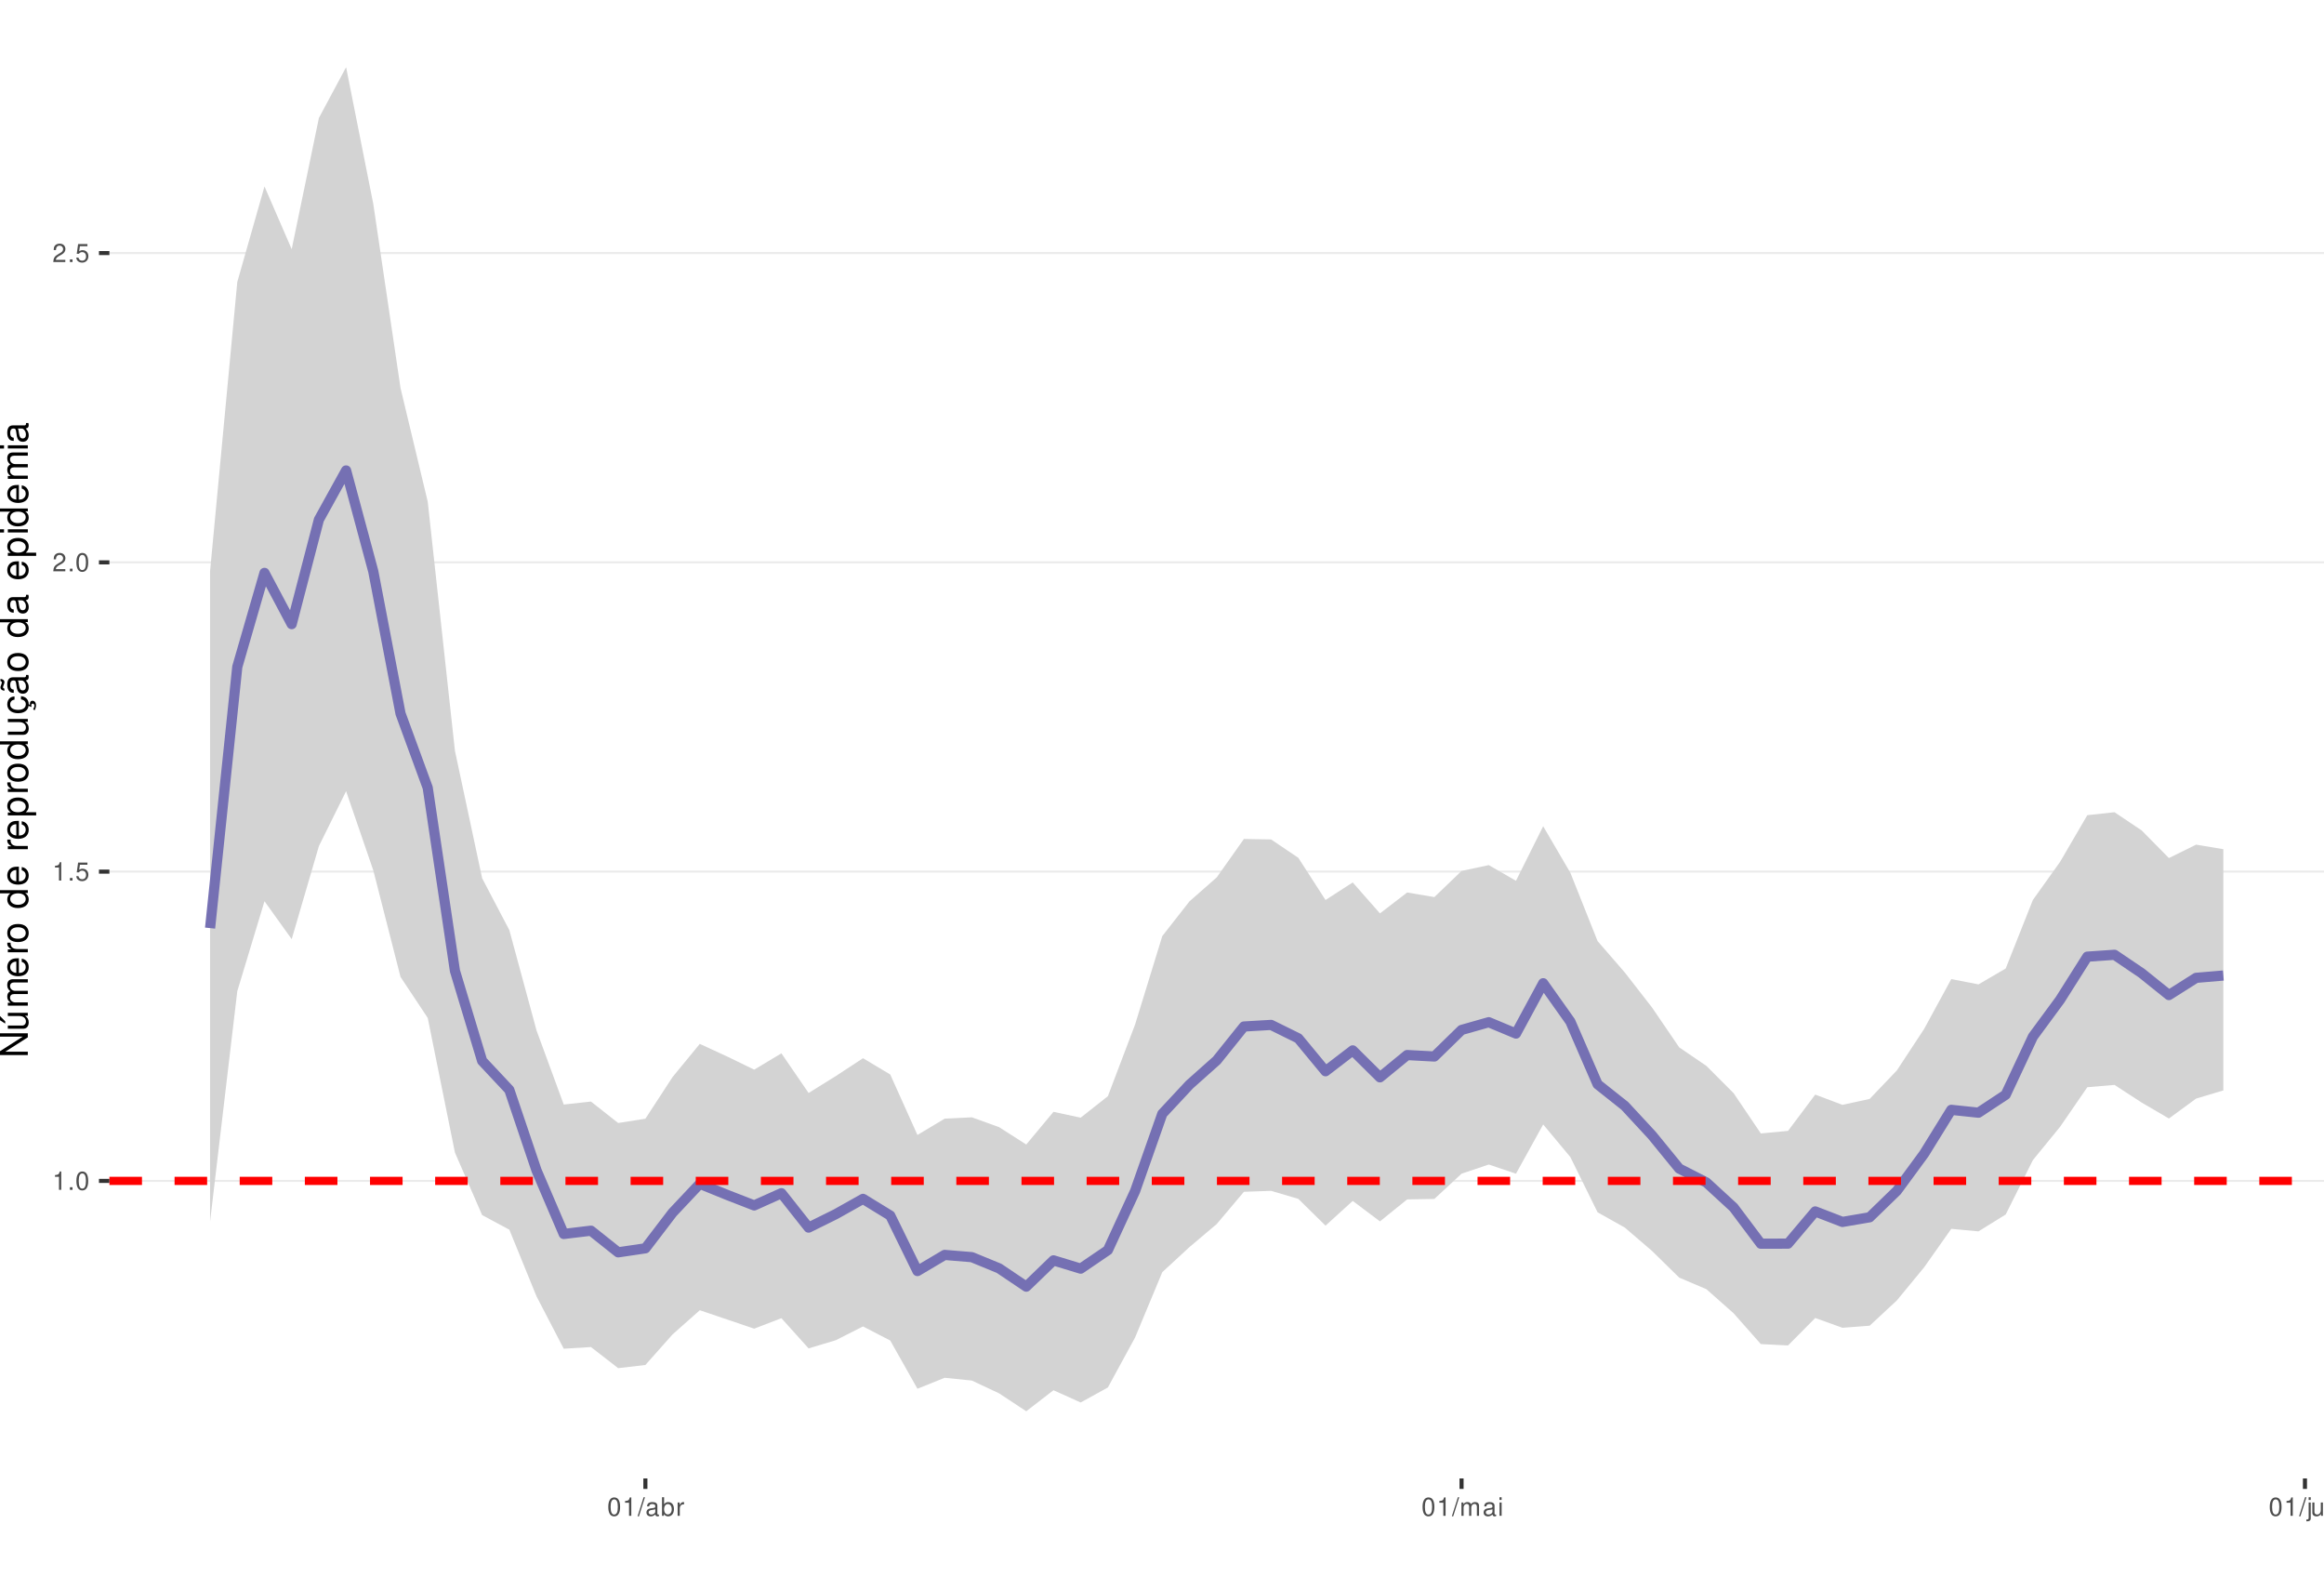
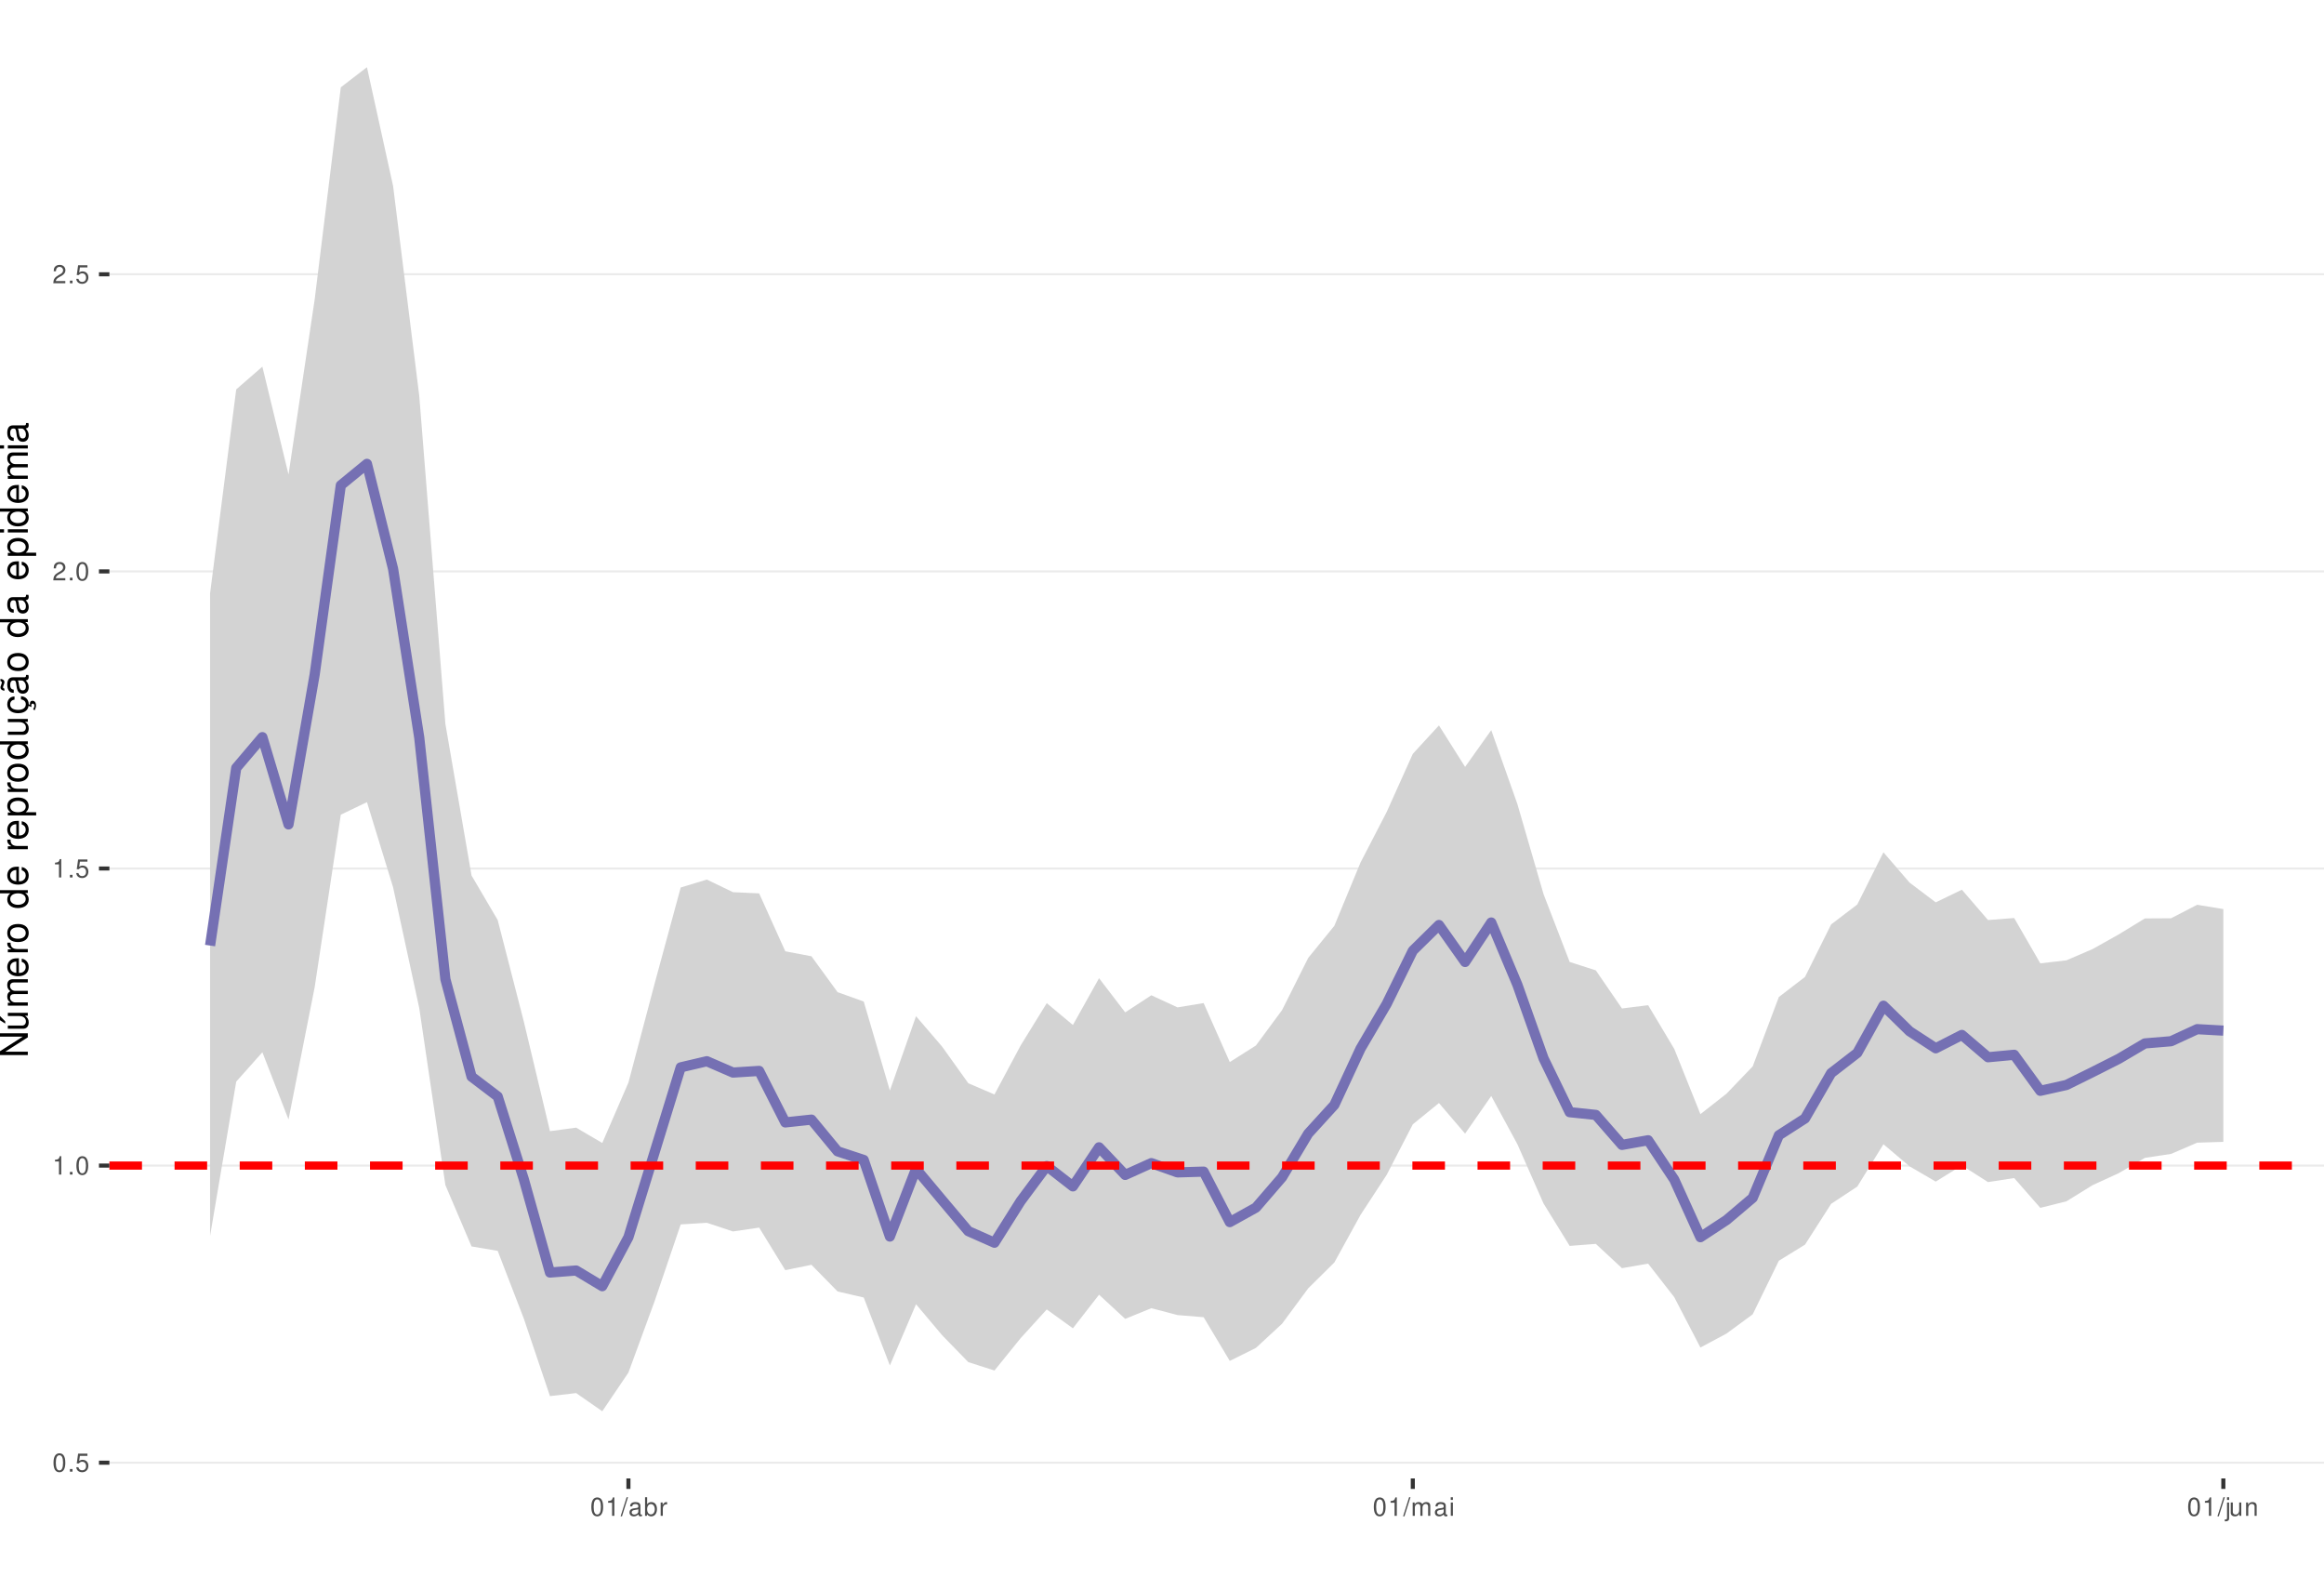
<svg xmlns="http://www.w3.org/2000/svg" xmlns:xlink="http://www.w3.org/1999/xlink" width="609pt" height="413pt" viewBox="0 0 609 413" version="1.1">
  <defs>
    <g>
      <symbol overflow="visible" id="glyph0-0">
        <path style="stroke:none;" d="" />
      </symbol>
      <symbol overflow="visible" id="glyph0-1">
-         <path style="stroke:none;" d="M 1.719 -3.422 L 1.719 0 L 2.312 0 L 2.312 -4.812 L 1.922 -4.812 C 1.719 -4.078 1.578 -3.969 0.672 -3.859 L 0.672 -3.422 Z M 1.719 -3.422 " />
+         <path style="stroke:none;" d="M 1.828 -4.812 C 1.391 -4.812 0.984 -4.609 0.75 -4.281 C 0.438 -3.859 0.281 -3.219 0.281 -2.328 C 0.281 -0.703 0.812 0.156 1.828 0.156 C 2.828 0.156 3.375 -0.703 3.375 -2.297 C 3.375 -3.219 3.234 -3.844 2.922 -4.281 C 2.672 -4.625 2.281 -4.812 1.828 -4.812 Z M 1.828 -4.297 C 2.469 -4.297 2.781 -3.641 2.781 -2.344 C 2.781 -0.969 2.469 -0.328 1.812 -0.328 C 1.203 -0.328 0.891 -1 0.891 -2.328 C 0.891 -3.641 1.203 -4.297 1.828 -4.297 Z M 1.828 -4.297 " />
      </symbol>
      <symbol overflow="visible" id="glyph0-2">
        <path style="stroke:none;" d="M 1.266 -0.688 L 0.578 -0.688 L 0.578 0 L 1.266 0 Z M 1.266 -0.688 " />
      </symbol>
      <symbol overflow="visible" id="glyph0-3">
-         <path style="stroke:none;" d="M 1.828 -4.812 C 1.391 -4.812 0.984 -4.609 0.75 -4.281 C 0.438 -3.859 0.281 -3.219 0.281 -2.328 C 0.281 -0.703 0.812 0.156 1.828 0.156 C 2.828 0.156 3.375 -0.703 3.375 -2.297 C 3.375 -3.219 3.234 -3.844 2.922 -4.281 C 2.672 -4.625 2.281 -4.812 1.828 -4.812 Z M 1.828 -4.297 C 2.469 -4.297 2.781 -3.641 2.781 -2.344 C 2.781 -0.969 2.469 -0.328 1.812 -0.328 C 1.203 -0.328 0.891 -1 0.891 -2.328 C 0.891 -3.641 1.203 -4.297 1.828 -4.297 Z M 1.828 -4.297 " />
+         <path style="stroke:none;" d="M 3.172 -4.719 L 0.734 -4.719 L 0.375 -2.156 L 0.922 -2.156 C 1.188 -2.469 1.422 -2.594 1.797 -2.594 C 2.422 -2.594 2.812 -2.156 2.812 -1.453 C 2.812 -0.781 2.422 -0.359 1.781 -0.359 C 1.266 -0.359 0.953 -0.625 0.812 -1.156 L 0.234 -1.156 C 0.312 -0.766 0.375 -0.578 0.516 -0.406 C 0.781 -0.047 1.266 0.156 1.797 0.156 C 2.75 0.156 3.422 -0.547 3.422 -1.531 C 3.422 -2.469 2.797 -3.109 1.891 -3.109 C 1.562 -3.109 1.297 -3.016 1.016 -2.828 L 1.203 -4.141 L 3.172 -4.141 Z M 3.172 -4.719 " />
      </symbol>
      <symbol overflow="visible" id="glyph0-4">
-         <path style="stroke:none;" d="M 3.172 -4.719 L 0.734 -4.719 L 0.375 -2.156 L 0.922 -2.156 C 1.188 -2.469 1.422 -2.594 1.797 -2.594 C 2.422 -2.594 2.812 -2.156 2.812 -1.453 C 2.812 -0.781 2.422 -0.359 1.781 -0.359 C 1.266 -0.359 0.953 -0.625 0.812 -1.156 L 0.234 -1.156 C 0.312 -0.766 0.375 -0.578 0.516 -0.406 C 0.781 -0.047 1.266 0.156 1.797 0.156 C 2.75 0.156 3.422 -0.547 3.422 -1.531 C 3.422 -2.469 2.797 -3.109 1.891 -3.109 C 1.562 -3.109 1.297 -3.016 1.016 -2.828 L 1.203 -4.141 L 3.172 -4.141 Z M 3.172 -4.719 " />
+         <path style="stroke:none;" d="M 1.719 -3.422 L 1.719 0 L 2.312 0 L 2.312 -4.812 L 1.922 -4.812 C 1.719 -4.078 1.578 -3.969 0.672 -3.859 L 0.672 -3.422 Z M 1.719 -3.422 " />
      </symbol>
      <symbol overflow="visible" id="glyph0-5">
        <path style="stroke:none;" d="M 3.375 -0.578 L 0.891 -0.578 C 0.938 -0.984 1.156 -1.234 1.734 -1.578 L 2.406 -1.953 C 3.062 -2.328 3.406 -2.812 3.406 -3.406 C 3.406 -3.812 3.234 -4.188 2.969 -4.438 C 2.688 -4.688 2.344 -4.812 1.891 -4.812 C 1.297 -4.812 0.844 -4.594 0.578 -4.188 C 0.422 -3.938 0.344 -3.641 0.328 -3.141 L 0.922 -3.141 C 0.938 -3.469 0.984 -3.672 1.062 -3.828 C 1.219 -4.125 1.516 -4.297 1.875 -4.297 C 2.406 -4.297 2.797 -3.906 2.797 -3.391 C 2.797 -3.016 2.578 -2.672 2.156 -2.438 L 1.547 -2.078 C 0.562 -1.516 0.281 -1.062 0.219 0 L 3.375 0 Z M 3.375 -0.578 " />
      </symbol>
      <symbol overflow="visible" id="glyph0-6">
        <path style="stroke:none;" d="M 1.531 -4.859 L -0.047 0.141 L 0.312 0.141 L 1.891 -4.859 Z M 1.531 -4.859 " />
      </symbol>
      <symbol overflow="visible" id="glyph0-7">
        <path style="stroke:none;" d="M 3.562 -0.328 C 3.5 -0.312 3.469 -0.312 3.438 -0.312 C 3.25 -0.312 3.141 -0.406 3.141 -0.578 L 3.141 -2.641 C 3.141 -3.25 2.688 -3.594 1.828 -3.594 C 1.312 -3.594 0.906 -3.438 0.672 -3.188 C 0.516 -3 0.453 -2.797 0.438 -2.453 L 0.984 -2.453 C 1.031 -2.875 1.297 -3.078 1.812 -3.078 C 2.312 -3.078 2.594 -2.891 2.594 -2.562 L 2.594 -2.406 C 2.578 -2.172 2.469 -2.078 2.016 -2.031 C 1.219 -1.922 1.109 -1.891 0.891 -1.812 C 0.484 -1.641 0.281 -1.328 0.281 -0.875 C 0.281 -0.25 0.719 0.156 1.422 0.156 C 1.859 0.156 2.219 0 2.609 -0.359 C 2.656 0 2.828 0.156 3.188 0.156 C 3.297 0.156 3.375 0.141 3.562 0.094 Z M 2.594 -1.094 C 2.594 -0.906 2.531 -0.797 2.375 -0.641 C 2.141 -0.438 1.875 -0.328 1.547 -0.328 C 1.109 -0.328 0.859 -0.547 0.859 -0.891 C 0.859 -1.266 1.094 -1.438 1.703 -1.531 C 2.297 -1.609 2.406 -1.641 2.594 -1.719 Z M 2.594 -1.094 " />
      </symbol>
      <symbol overflow="visible" id="glyph0-8">
        <path style="stroke:none;" d="M 0.359 -4.859 L 0.359 0 L 0.859 0 L 0.859 -0.453 C 1.125 -0.047 1.484 0.156 1.969 0.156 C 2.875 0.156 3.484 -0.594 3.484 -1.75 C 3.484 -2.891 2.922 -3.594 1.984 -3.594 C 1.516 -3.594 1.172 -3.406 0.906 -3.016 L 0.906 -4.859 Z M 1.891 -3.062 C 2.5 -3.062 2.906 -2.531 2.906 -1.703 C 2.906 -0.906 2.484 -0.359 1.891 -0.359 C 1.297 -0.359 0.906 -0.906 0.906 -1.719 C 0.906 -2.531 1.297 -3.062 1.891 -3.062 Z M 1.891 -3.062 " />
      </symbol>
      <symbol overflow="visible" id="glyph0-9">
        <path style="stroke:none;" d="M 0.453 -3.484 L 0.453 0 L 1.016 0 L 1.016 -1.812 C 1.031 -2.656 1.375 -3.016 2.141 -3 L 2.141 -3.562 C 2.047 -3.578 1.984 -3.594 1.922 -3.594 C 1.562 -3.594 1.297 -3.375 0.969 -2.859 L 0.969 -3.484 Z M 0.453 -3.484 " />
      </symbol>
      <symbol overflow="visible" id="glyph0-10">
        <path style="stroke:none;" d="M 0.469 -3.484 L 0.469 0 L 1.031 0 L 1.031 -2.188 C 1.031 -2.703 1.391 -3.109 1.844 -3.109 C 2.25 -3.109 2.484 -2.844 2.484 -2.406 L 2.484 0 L 3.047 0 L 3.047 -2.188 C 3.047 -2.703 3.422 -3.109 3.875 -3.109 C 4.266 -3.109 4.516 -2.844 4.516 -2.406 L 4.516 0 L 5.078 0 L 5.078 -2.609 C 5.078 -3.234 4.719 -3.594 4.062 -3.594 C 3.594 -3.594 3.312 -3.453 2.984 -3.062 C 2.781 -3.422 2.5 -3.594 2.047 -3.594 C 1.578 -3.594 1.266 -3.422 0.984 -3 L 0.984 -3.484 Z M 0.469 -3.484 " />
      </symbol>
      <symbol overflow="visible" id="glyph0-11">
        <path style="stroke:none;" d="M 1 -3.484 L 0.453 -3.484 L 0.453 0 L 1 0 Z M 1 -4.859 L 0.438 -4.859 L 0.438 -4.156 L 1 -4.156 Z M 1 -4.859 " />
      </symbol>
      <symbol overflow="visible" id="glyph0-12">
        <path style="stroke:none;" d="M 0.469 -3.484 L 0.469 0.5 C 0.469 0.859 0.359 0.969 0.016 0.969 C -0.031 0.969 -0.047 0.969 -0.125 0.953 L -0.125 1.438 C -0.047 1.438 -0.016 1.453 0.062 1.453 C 0.688 1.453 1.016 1.203 1.016 0.719 L 1.016 -3.484 Z M 1.016 -4.859 L 0.469 -4.859 L 0.469 -4.156 L 1.016 -4.156 Z M 1.016 -4.859 " />
      </symbol>
      <symbol overflow="visible" id="glyph0-13">
        <path style="stroke:none;" d="M 3.203 0 L 3.203 -3.484 L 2.656 -3.484 L 2.656 -1.516 C 2.656 -0.797 2.281 -0.328 1.703 -0.328 C 1.266 -0.328 0.984 -0.594 0.984 -1.016 L 0.984 -3.484 L 0.438 -3.484 L 0.438 -0.797 C 0.438 -0.219 0.859 0.156 1.547 0.156 C 2.062 0.156 2.391 -0.031 2.703 -0.484 L 2.703 0 Z M 3.203 0 " />
      </symbol>
      <symbol overflow="visible" id="glyph0-14">
        <path style="stroke:none;" d="M 0.469 -3.484 L 0.469 0 L 1.031 0 L 1.031 -1.922 C 1.031 -2.641 1.391 -3.109 1.969 -3.109 C 2.406 -3.109 2.688 -2.828 2.688 -2.422 L 2.688 0 L 3.234 0 L 3.234 -2.641 C 3.234 -3.219 2.812 -3.594 2.141 -3.594 C 1.625 -3.594 1.281 -3.391 0.984 -2.906 L 0.984 -3.484 Z M 0.469 -3.484 " />
      </symbol>
      <symbol overflow="visible" id="glyph1-0">
        <path style="stroke:none;" d="" />
      </symbol>
      <symbol overflow="visible" id="glyph1-1">
        <path style="stroke:none;" d="M -7.297 -6.453 L -7.297 -5.578 L -1.328 -5.578 L -7.297 -1.766 L -7.297 -0.766 L 0 -0.766 L 0 -1.641 L -5.906 -1.641 L 0 -5.406 L 0 -6.453 Z M -7.297 -6.453 " />
      </symbol>
      <symbol overflow="visible" id="glyph1-2">
        <path style="stroke:none;" d="M 0 -4.812 L -5.234 -4.812 L -5.234 -3.984 L -2.266 -3.984 C -1.203 -3.984 -0.5 -3.438 -0.5 -2.562 C -0.5 -1.906 -0.906 -1.484 -1.531 -1.484 L -5.234 -1.484 L -5.234 -0.656 L -1.203 -0.656 C -0.328 -0.656 0.234 -1.297 0.234 -2.312 C 0.234 -3.094 -0.047 -3.578 -0.734 -4.062 L 0 -4.062 Z M -7.406 -2.953 L -5.922 -2 L -5.922 -2.594 L -7.406 -4.094 Z M -7.406 -2.953 " />
      </symbol>
      <symbol overflow="visible" id="glyph1-3">
        <path style="stroke:none;" d="M -5.234 -0.703 L 0 -0.703 L 0 -1.547 L -3.297 -1.547 C -4.047 -1.547 -4.656 -2.094 -4.656 -2.766 C -4.656 -3.391 -4.281 -3.734 -3.609 -3.734 L 0 -3.734 L 0 -4.578 L -3.297 -4.578 C -4.047 -4.578 -4.656 -5.125 -4.656 -5.812 C -4.656 -6.422 -4.266 -6.781 -3.609 -6.781 L 0 -6.781 L 0 -7.625 L -3.938 -7.625 C -4.875 -7.625 -5.391 -7.078 -5.391 -6.094 C -5.391 -5.406 -5.188 -4.984 -4.594 -4.484 C -5.156 -4.188 -5.391 -3.766 -5.391 -3.078 C -5.391 -2.375 -5.125 -1.906 -4.5 -1.469 L -5.234 -1.469 Z M -5.234 -0.703 " />
      </symbol>
      <symbol overflow="visible" id="glyph1-4">
        <path style="stroke:none;" d="M -2.344 -5.125 C -3.141 -5.125 -3.625 -5.062 -4.016 -4.922 C -4.875 -4.578 -5.391 -3.781 -5.391 -2.797 C -5.391 -1.344 -4.281 -0.406 -2.547 -0.406 C -0.812 -0.406 0.234 -1.297 0.234 -2.781 C 0.234 -3.984 -0.453 -4.812 -1.594 -5.016 L -1.594 -4.188 C -0.906 -3.953 -0.547 -3.484 -0.547 -2.812 C -0.547 -2.281 -0.781 -1.828 -1.219 -1.547 C -1.516 -1.344 -1.812 -1.281 -2.344 -1.266 Z M -3.016 -1.297 C -3.984 -1.359 -4.625 -1.953 -4.625 -2.797 C -4.625 -3.641 -3.953 -4.234 -3.016 -4.234 Z M -3.016 -1.297 " />
      </symbol>
      <symbol overflow="visible" id="glyph1-5">
        <path style="stroke:none;" d="M -5.234 -0.688 L 0 -0.688 L 0 -1.531 L -2.719 -1.531 C -3.984 -1.547 -4.547 -2.062 -4.516 -3.203 L -5.359 -3.203 C -5.375 -3.062 -5.391 -2.984 -5.391 -2.891 C -5.391 -2.344 -5.062 -1.938 -4.297 -1.453 L -5.234 -1.453 Z M -5.234 -0.688 " />
      </symbol>
      <symbol overflow="visible" id="glyph1-6">
        <path style="stroke:none;" d="M -5.391 -2.719 C -5.391 -1.234 -4.344 -0.359 -2.578 -0.359 C -0.812 -0.359 0.234 -1.234 0.234 -2.734 C 0.234 -4.203 -0.812 -5.094 -2.547 -5.094 C -4.359 -5.094 -5.391 -4.234 -5.391 -2.719 Z M -4.625 -2.734 C -4.625 -3.672 -3.844 -4.234 -2.547 -4.234 C -1.312 -4.234 -0.547 -3.656 -0.547 -2.734 C -0.547 -1.797 -1.312 -1.234 -2.578 -1.234 C -3.844 -1.234 -4.625 -1.797 -4.625 -2.734 Z M -4.625 -2.734 " />
      </symbol>
      <symbol overflow="visible" id="glyph1-7">
        <path style="stroke:none;" d="" />
      </symbol>
      <symbol overflow="visible" id="glyph1-8">
        <path style="stroke:none;" d="M -7.297 -4.953 L -7.297 -4.125 L -4.578 -4.125 C -5.109 -3.766 -5.391 -3.203 -5.391 -2.516 C -5.391 -1.156 -4.297 -0.266 -2.625 -0.266 C -0.859 -0.266 0.234 -1.125 0.234 -2.547 C 0.234 -3.266 -0.047 -3.766 -0.688 -4.203 L 0 -4.203 L 0 -4.953 Z M -4.609 -2.656 C -4.609 -3.547 -3.812 -4.125 -2.562 -4.125 C -1.344 -4.125 -0.547 -3.547 -0.547 -2.656 C -0.547 -1.734 -1.359 -1.125 -2.578 -1.125 C -3.797 -1.125 -4.609 -1.734 -4.609 -2.656 Z M -4.609 -2.656 " />
      </symbol>
      <symbol overflow="visible" id="glyph1-9">
        <path style="stroke:none;" d="M 2.188 -0.547 L 2.188 -1.375 L -0.547 -1.375 C -0.016 -1.812 0.234 -2.312 0.234 -2.984 C 0.234 -4.344 -0.859 -5.234 -2.531 -5.234 C -4.297 -5.234 -5.391 -4.375 -5.391 -2.984 C -5.391 -2.266 -5.062 -1.703 -4.453 -1.312 L -5.234 -1.312 L -5.234 -0.547 Z M -4.609 -2.844 C -4.609 -3.766 -3.797 -4.359 -2.547 -4.359 C -1.359 -4.359 -0.547 -3.75 -0.547 -2.844 C -0.547 -1.953 -1.344 -1.375 -2.578 -1.375 C -3.812 -1.375 -4.609 -1.953 -4.609 -2.844 Z M -4.609 -2.844 " />
      </symbol>
      <symbol overflow="visible" id="glyph1-10">
        <path style="stroke:none;" d="M 0 -4.812 L -5.234 -4.812 L -5.234 -3.984 L -2.266 -3.984 C -1.203 -3.984 -0.5 -3.438 -0.5 -2.562 C -0.5 -1.906 -0.906 -1.484 -1.531 -1.484 L -5.234 -1.484 L -5.234 -0.656 L -1.203 -0.656 C -0.328 -0.656 0.234 -1.297 0.234 -2.312 C 0.234 -3.094 -0.047 -3.578 -0.734 -4.062 L 0 -4.062 Z M 0 -4.812 " />
      </symbol>
      <symbol overflow="visible" id="glyph1-11">
        <path style="stroke:none;" d="M 0.234 -2.641 C 0.234 -3.875 -0.547 -4.703 -1.797 -4.766 L -1.797 -3.938 C -0.953 -3.797 -0.531 -3.359 -0.531 -2.656 C -0.531 -1.734 -1.281 -1.188 -2.516 -1.188 C -3.844 -1.188 -4.625 -1.719 -4.625 -2.625 C -4.625 -3.328 -4.203 -3.766 -3.484 -3.875 L -3.484 -4.703 C -3.984 -4.672 -4.312 -4.562 -4.609 -4.359 C -5.094 -4 -5.391 -3.375 -5.391 -2.641 C -5.391 -1.219 -4.266 -0.312 -2.531 -0.312 C -1.469 -0.312 -0.625 -0.672 -0.156 -1.312 C 0.047 -1.594 0.125 -1.812 0.203 -2.25 L 0.922 -1.938 L 0.984 -2.062 C 0.938 -2.188 0.906 -2.25 0.906 -2.375 C 0.906 -2.656 1.047 -2.828 1.281 -2.828 C 1.547 -2.828 1.734 -2.594 1.734 -2.297 C 1.734 -2.031 1.672 -1.844 1.438 -1.406 L 1.406 -1.312 L 1.812 -1.094 C 2.078 -1.75 2.141 -1.953 2.141 -2.344 C 2.141 -3.109 1.781 -3.578 1.203 -3.578 C 0.781 -3.578 0.547 -3.297 0.547 -2.797 C 0.547 -2.703 0.547 -2.641 0.562 -2.516 Z M 0.234 -2.641 " />
      </symbol>
      <symbol overflow="visible" id="glyph1-12">
        <path style="stroke:none;" d="M -0.484 -5.344 C -0.469 -5.266 -0.469 -5.219 -0.469 -5.172 C -0.469 -4.875 -0.625 -4.719 -0.875 -4.719 L -3.953 -4.719 C -4.891 -4.719 -5.391 -4.047 -5.391 -2.75 C -5.391 -1.984 -5.172 -1.375 -4.781 -1.016 C -4.516 -0.766 -4.203 -0.672 -3.688 -0.656 L -3.688 -1.484 C -4.328 -1.562 -4.625 -1.938 -4.625 -2.719 C -4.625 -3.484 -4.344 -3.891 -3.844 -3.891 L -3.625 -3.891 C -3.266 -3.875 -3.125 -3.703 -3.047 -3.016 C -2.891 -1.844 -2.844 -1.656 -2.719 -1.344 C -2.453 -0.734 -2 -0.422 -1.312 -0.422 C -0.375 -0.422 0.234 -1.078 0.234 -2.141 C 0.234 -2.797 0 -3.328 -0.547 -3.922 C 0 -3.984 0.234 -4.234 0.234 -4.781 C 0.234 -4.953 0.203 -5.062 0.141 -5.344 Z M -1.656 -3.891 C -1.375 -3.891 -1.203 -3.812 -0.969 -3.562 C -0.656 -3.219 -0.5 -2.812 -0.5 -2.312 C -0.5 -1.672 -0.812 -1.297 -1.344 -1.297 C -1.891 -1.297 -2.172 -1.656 -2.297 -2.547 C -2.422 -3.438 -2.453 -3.609 -2.594 -3.891 Z M -7.172 -3.75 C -6.922 -3.672 -6.812 -3.547 -6.812 -3.375 C -6.812 -3.25 -6.875 -2.984 -6.984 -2.734 C -7.156 -2.312 -7.172 -2.25 -7.172 -2.047 C -7.172 -1.594 -6.797 -1.297 -6.141 -1.188 L -6.141 -1.766 C -6.375 -1.812 -6.5 -1.938 -6.5 -2.094 C -6.5 -2.203 -6.469 -2.344 -6.375 -2.578 C -6.156 -3.156 -6.125 -3.234 -6.125 -3.438 C -6.125 -3.922 -6.484 -4.219 -7.172 -4.312 Z M -7.172 -3.75 " />
      </symbol>
      <symbol overflow="visible" id="glyph1-13">
        <path style="stroke:none;" d="M -0.484 -5.344 C -0.469 -5.266 -0.469 -5.219 -0.469 -5.172 C -0.469 -4.875 -0.625 -4.719 -0.875 -4.719 L -3.953 -4.719 C -4.891 -4.719 -5.391 -4.047 -5.391 -2.75 C -5.391 -1.984 -5.172 -1.375 -4.781 -1.016 C -4.516 -0.766 -4.203 -0.672 -3.688 -0.656 L -3.688 -1.484 C -4.328 -1.562 -4.625 -1.938 -4.625 -2.719 C -4.625 -3.484 -4.344 -3.891 -3.844 -3.891 L -3.625 -3.891 C -3.266 -3.875 -3.125 -3.703 -3.047 -3.016 C -2.891 -1.844 -2.844 -1.656 -2.719 -1.344 C -2.453 -0.734 -2 -0.422 -1.312 -0.422 C -0.375 -0.422 0.234 -1.078 0.234 -2.141 C 0.234 -2.797 0 -3.328 -0.547 -3.922 C 0 -3.984 0.234 -4.234 0.234 -4.781 C 0.234 -4.953 0.203 -5.062 0.141 -5.344 Z M -1.656 -3.891 C -1.375 -3.891 -1.203 -3.812 -0.969 -3.562 C -0.656 -3.219 -0.5 -2.812 -0.5 -2.312 C -0.5 -1.672 -0.812 -1.297 -1.344 -1.297 C -1.891 -1.297 -2.172 -1.656 -2.297 -2.547 C -2.422 -3.438 -2.453 -3.609 -2.594 -3.891 Z M -1.656 -3.891 " />
      </symbol>
      <symbol overflow="visible" id="glyph1-14">
        <path style="stroke:none;" d="M -5.234 -1.5 L -5.234 -0.672 L 0 -0.672 L 0 -1.5 Z M -7.297 -1.5 L -7.297 -0.656 L -6.234 -0.656 L -6.234 -1.5 Z M -7.297 -1.5 " />
      </symbol>
    </g>
    <clipPath id="clip1">
      <path d="M 28.672 0 L 609 0 L 609 387.328 L 28.672 387.328 Z M 28.672 0 " />
    </clipPath>
    <clipPath id="clip2">
-       <path d="M 28.672 309 L 609 309 L 609 310 L 28.672 310 Z M 28.672 309 " />
+       <path d="M 28.672 382 L 609 382 L 609 384 L 28.672 384 Z M 28.672 382 " />
    </clipPath>
    <clipPath id="clip3">
-       <path d="M 28.672 228 L 609 228 L 609 229 L 28.672 229 Z M 28.672 228 " />
+       <path d="M 28.672 305 L 609 305 L 609 306 L 28.672 306 Z M 28.672 305 " />
    </clipPath>
    <clipPath id="clip4">
-       <path d="M 28.672 147 L 609 147 L 609 148 L 28.672 148 Z M 28.672 147 " />
+       <path d="M 28.672 227 L 609 227 L 609 228 L 28.672 228 Z M 28.672 227 " />
    </clipPath>
    <clipPath id="clip5">
-       <path d="M 28.672 66 L 609 66 L 609 67 L 28.672 67 Z M 28.672 66 " />
+       <path d="M 28.672 149 L 609 149 L 609 150 L 28.672 150 Z M 28.672 149 " />
    </clipPath>
    <clipPath id="clip6">
-       <path d="M 28.672 308 L 609 308 L 609 311 L 28.672 311 Z M 28.672 308 " />
+       <path d="M 28.672 71 L 609 71 L 609 73 L 28.672 73 Z M 28.672 71 " />
+     </clipPath>
+     <clipPath id="clip7">
+       <path d="M 28.672 304 L 609 304 L 609 307 L 28.672 307 Z M 28.672 304 " />
    </clipPath>
  </defs>
  <g id="surface31">
    <rect x="0" y="0" width="609" height="413" style="fill:rgb(100%,100%,100%);fill-opacity:1;stroke:none;" />
    <rect x="0" y="0" width="609" height="413" style="fill:rgb(100%,100%,100%);fill-opacity:1;stroke:none;" />
    <path style="fill:none;stroke-width:1.067;stroke-linecap:round;stroke-linejoin:round;stroke:rgb(100%,100%,100%);stroke-opacity:1;stroke-miterlimit:10;" d="M 0 413 L 609 413 L 609 0 L 0 0 Z M 0 413 " />
    <g clip-path="url(#clip1)" clip-rule="nonzero">
      <path style=" stroke:none;fill-rule:nonzero;fill:rgb(100%,100%,100%);fill-opacity:1;" d="M 28.672 387.328 L 609 387.328 L 609 0 L 28.672 0 Z M 28.672 387.328 " />
    </g>
    <g clip-path="url(#clip2)" clip-rule="nonzero">
-       <path style="fill:none;stroke-width:0.533;stroke-linecap:butt;stroke-linejoin:round;stroke:rgb(92.157%,92.157%,92.157%);stroke-opacity:1;stroke-miterlimit:10;" d="M 28.672 309.371 L 609 309.371 " />
+       <path style="fill:none;stroke-width:0.533;stroke-linecap:butt;stroke-linejoin:round;stroke:rgb(92.157%,92.157%,92.157%);stroke-opacity:1;stroke-miterlimit:10;" d="M 28.672 383.199 L 609 383.199 " />
    </g>
    <g clip-path="url(#clip3)" clip-rule="nonzero">
-       <path style="fill:none;stroke-width:0.533;stroke-linecap:butt;stroke-linejoin:round;stroke:rgb(92.157%,92.157%,92.157%);stroke-opacity:1;stroke-miterlimit:10;" d="M 28.672 228.348 L 609 228.348 " />
+       <path style="fill:none;stroke-width:0.533;stroke-linecap:butt;stroke-linejoin:round;stroke:rgb(92.157%,92.157%,92.157%);stroke-opacity:1;stroke-miterlimit:10;" d="M 28.672 305.363 L 609 305.363 " />
    </g>
    <g clip-path="url(#clip4)" clip-rule="nonzero">
-       <path style="fill:none;stroke-width:0.533;stroke-linecap:butt;stroke-linejoin:round;stroke:rgb(92.157%,92.157%,92.157%);stroke-opacity:1;stroke-miterlimit:10;" d="M 28.672 147.324 L 609 147.324 " />
+       <path style="fill:none;stroke-width:0.533;stroke-linecap:butt;stroke-linejoin:round;stroke:rgb(92.157%,92.157%,92.157%);stroke-opacity:1;stroke-miterlimit:10;" d="M 28.672 227.531 L 609 227.531 " />
    </g>
    <g clip-path="url(#clip5)" clip-rule="nonzero">
-       <path style="fill:none;stroke-width:0.533;stroke-linecap:butt;stroke-linejoin:round;stroke:rgb(92.157%,92.157%,92.157%);stroke-opacity:1;stroke-miterlimit:10;" d="M 28.672 66.301 L 609 66.301 " />
-     </g>
-     <path style=" stroke:none;fill-rule:nonzero;fill:rgb(82.745%,82.745%,82.745%);fill-opacity:1;" d="M 55.051 149.613 L 62.18 73.883 L 69.309 48.844 L 76.438 65.277 L 83.566 30.906 L 90.695 17.605 L 97.824 53.465 L 104.957 101.664 L 112.086 131.43 L 119.215 196.691 L 126.344 230.082 L 133.473 243.676 L 140.602 269.973 L 147.73 289.371 L 154.859 288.586 L 161.988 294.207 L 169.121 293.086 L 176.25 282.156 L 183.379 273.477 L 190.508 276.766 L 197.637 280.23 L 204.766 275.949 L 211.895 286.344 L 219.023 281.91 L 226.152 277.234 L 233.285 281.496 L 240.414 297.344 L 247.543 293.074 L 254.672 292.715 L 261.801 295.285 L 268.93 299.844 L 276.059 291.281 L 283.188 292.809 L 290.316 287.184 L 297.449 268.402 L 304.578 245.23 L 311.707 236.133 L 318.836 229.867 L 325.965 219.797 L 333.094 219.922 L 340.223 224.73 L 347.352 235.785 L 354.48 231.184 L 361.613 239.293 L 368.742 233.816 L 375.871 235.02 L 383 228.172 L 390.129 226.641 L 397.258 230.75 L 404.387 216.465 L 411.516 228.66 L 418.645 246.551 L 425.777 254.773 L 432.906 263.941 L 440.035 274.391 L 447.164 279.25 L 454.293 286.395 L 461.422 296.945 L 468.551 296.273 L 475.68 286.762 L 482.812 289.453 L 489.941 287.898 L 497.07 280.43 L 504.199 269.59 L 511.328 256.504 L 518.457 257.895 L 525.586 253.734 L 532.715 235.773 L 539.844 225.781 L 546.977 213.566 L 554.105 212.785 L 561.234 217.57 L 568.363 224.797 L 575.492 221.281 L 582.621 222.473 L 582.621 285.672 L 575.492 287.805 L 568.363 293.031 L 561.234 288.859 L 554.105 284.227 L 546.977 284.832 L 539.844 295.199 L 532.715 303.926 L 525.586 318.176 L 518.457 322.598 L 511.328 321.93 L 504.199 332.035 L 497.07 340.684 L 489.941 347.312 L 482.812 347.855 L 475.68 345.293 L 468.551 352.484 L 461.422 352.125 L 454.293 344.062 L 447.164 337.746 L 440.035 334.711 L 432.906 327.723 L 425.777 321.602 L 418.645 317.605 L 411.516 303.141 L 404.387 294.586 L 397.258 307.492 L 390.129 305.086 L 383 307.484 L 375.871 314.098 L 368.742 314.223 L 361.613 319.98 L 354.48 314.617 L 347.352 321.094 L 340.223 314.082 L 333.094 311.98 L 325.965 312.227 L 318.836 320.68 L 311.707 326.699 L 304.578 333.281 L 297.449 350.395 L 290.316 363.492 L 283.188 367.426 L 276.059 364.215 L 268.93 369.723 L 261.801 365.027 L 254.672 361.68 L 247.543 360.957 L 240.414 363.824 L 233.285 351.191 L 226.152 347.504 L 219.023 351.109 L 211.895 353.258 L 204.766 345.34 L 197.637 348.086 L 183.379 343.258 L 176.25 349.582 L 169.121 357.598 L 161.988 358.43 L 154.859 352.902 L 147.73 353.34 L 140.602 339.637 L 133.473 322.156 L 126.344 318.336 L 119.215 301.949 L 112.086 266.672 L 104.957 255.941 L 97.824 228.031 L 90.695 207.27 L 83.566 221.664 L 76.438 246.039 L 69.309 236.102 L 62.18 259.676 L 55.051 320 Z M 55.051 149.613 " />
-     <path style="fill:none;stroke-width:2.667;stroke-linecap:butt;stroke-linejoin:round;stroke:rgb(45.882%,43.922%,70.196%);stroke-opacity:1;stroke-miterlimit:10;" d="M 55.051 243.148 L 62.18 174.711 L 69.309 150.086 L 76.438 163.516 L 83.566 136.141 L 90.695 123.25 L 97.824 149.723 L 104.957 186.941 L 112.086 206.391 L 119.215 254.34 L 126.344 277.934 L 133.473 285.539 L 140.602 306.637 L 147.73 323.277 L 154.859 322.418 L 161.988 328.09 L 169.121 327.035 L 176.25 317.703 L 183.379 310.129 L 190.508 313.031 L 197.637 315.801 L 204.766 312.598 L 211.895 321.609 L 219.023 318.082 L 226.152 314.078 L 233.285 318.449 L 240.414 332.992 L 247.543 328.766 L 254.672 329.352 L 261.801 332.281 L 268.93 337.078 L 276.059 330.191 L 283.188 332.363 L 290.316 327.512 L 297.449 312.035 L 304.578 291.805 L 311.707 284.156 L 318.836 277.805 L 325.965 268.926 L 333.094 268.508 L 340.223 272.027 L 347.352 280.648 L 354.48 275.18 L 361.613 282.246 L 368.742 276.402 L 375.871 276.785 L 383 269.828 L 390.129 267.801 L 397.258 270.777 L 404.387 257.59 L 411.516 267.641 L 418.645 284.055 L 425.777 289.719 L 432.906 297.418 L 440.035 306.145 L 447.164 309.789 L 454.293 316.336 L 461.422 325.828 L 468.551 325.809 L 475.68 317.371 L 482.812 320.125 L 489.941 318.906 L 497.07 311.98 L 504.199 302.273 L 511.328 290.758 L 518.457 291.504 L 525.586 286.801 L 532.715 271.598 L 539.844 261.914 L 546.977 250.625 L 554.105 250.137 L 561.234 254.961 L 568.363 260.688 L 575.492 256.176 L 582.621 255.57 " />
+       <path style="fill:none;stroke-width:0.533;stroke-linecap:butt;stroke-linejoin:round;stroke:rgb(92.157%,92.157%,92.157%);stroke-opacity:1;stroke-miterlimit:10;" d="M 28.672 149.695 L 609 149.695 " />
+     </g>
    <g clip-path="url(#clip6)" clip-rule="nonzero">
-       <path style="fill:none;stroke-width:2.134;stroke-linecap:butt;stroke-linejoin:round;stroke:rgb(100%,0%,0%);stroke-opacity:1;stroke-dasharray:8.536,8.536;stroke-miterlimit:10;" d="M 28.672 309.371 L 609 309.371 " />
-     </g>
-     <g style="fill:rgb(30.196%,30.196%,30.196%);fill-opacity:1;">
-       <use xlink:href="#glyph0-1" x="13.738" y="311.719" />
-       <use xlink:href="#glyph0-2" x="17.738" y="311.719" />
-       <use xlink:href="#glyph0-3" x="19.738" y="311.719" />
-     </g>
-     <g style="fill:rgb(30.196%,30.196%,30.196%);fill-opacity:1;">
-       <use xlink:href="#glyph0-1" x="13.738" y="230.695" />
-       <use xlink:href="#glyph0-2" x="17.738" y="230.695" />
-       <use xlink:href="#glyph0-4" x="19.738" y="230.695" />
-     </g>
-     <g style="fill:rgb(30.196%,30.196%,30.196%);fill-opacity:1;">
-       <use xlink:href="#glyph0-5" x="13.738" y="149.672" />
-       <use xlink:href="#glyph0-2" x="17.738" y="149.672" />
-       <use xlink:href="#glyph0-3" x="19.738" y="149.672" />
-     </g>
-     <g style="fill:rgb(30.196%,30.196%,30.196%);fill-opacity:1;">
-       <use xlink:href="#glyph0-5" x="13.738" y="68.648" />
-       <use xlink:href="#glyph0-2" x="17.738" y="68.648" />
-       <use xlink:href="#glyph0-4" x="19.738" y="68.648" />
-     </g>
-     <path style="fill:none;stroke-width:1.067;stroke-linecap:butt;stroke-linejoin:round;stroke:rgb(20%,20%,20%);stroke-opacity:1;stroke-miterlimit:10;" d="M 25.93 309.371 L 28.672 309.371 " />
-     <path style="fill:none;stroke-width:1.067;stroke-linecap:butt;stroke-linejoin:round;stroke:rgb(20%,20%,20%);stroke-opacity:1;stroke-miterlimit:10;" d="M 25.93 228.348 L 28.672 228.348 " />
-     <path style="fill:none;stroke-width:1.067;stroke-linecap:butt;stroke-linejoin:round;stroke:rgb(20%,20%,20%);stroke-opacity:1;stroke-miterlimit:10;" d="M 25.93 147.324 L 28.672 147.324 " />
-     <path style="fill:none;stroke-width:1.067;stroke-linecap:butt;stroke-linejoin:round;stroke:rgb(20%,20%,20%);stroke-opacity:1;stroke-miterlimit:10;" d="M 25.93 66.301 L 28.672 66.301 " />
-     <path style="fill:none;stroke-width:1.067;stroke-linecap:butt;stroke-linejoin:round;stroke:rgb(20%,20%,20%);stroke-opacity:1;stroke-miterlimit:10;" d="M 169.121 390.07 L 169.121 387.328 " />
-     <path style="fill:none;stroke-width:1.067;stroke-linecap:butt;stroke-linejoin:round;stroke:rgb(20%,20%,20%);stroke-opacity:1;stroke-miterlimit:10;" d="M 383 390.07 L 383 387.328 " />
-     <path style="fill:none;stroke-width:1.067;stroke-linecap:butt;stroke-linejoin:round;stroke:rgb(20%,20%,20%);stroke-opacity:1;stroke-miterlimit:10;" d="M 604.008 390.07 L 604.008 387.328 " />
-     <g style="fill:rgb(30.196%,30.196%,30.196%);fill-opacity:1;">
-       <use xlink:href="#glyph0-3" x="159.121" y="397.109" />
-       <use xlink:href="#glyph0-1" x="163.121" y="397.109" />
-       <use xlink:href="#glyph0-6" x="167.121" y="397.109" />
-       <use xlink:href="#glyph0-7" x="169.121" y="397.109" />
-       <use xlink:href="#glyph0-8" x="173.121" y="397.109" />
-       <use xlink:href="#glyph0-9" x="177.121" y="397.109" />
-     </g>
-     <g style="fill:rgb(30.196%,30.196%,30.196%);fill-opacity:1;">
-       <use xlink:href="#glyph0-3" x="372.5" y="397.109" />
-       <use xlink:href="#glyph0-1" x="376.5" y="397.109" />
-       <use xlink:href="#glyph0-6" x="380.5" y="397.109" />
-       <use xlink:href="#glyph0-10" x="382.5" y="397.109" />
-       <use xlink:href="#glyph0-7" x="388.5" y="397.109" />
-       <use xlink:href="#glyph0-11" x="392.5" y="397.109" />
-     </g>
-     <g style="fill:rgb(30.196%,30.196%,30.196%);fill-opacity:1;">
-       <use xlink:href="#glyph0-3" x="594.508" y="397.109" />
-       <use xlink:href="#glyph0-1" x="598.508" y="397.109" />
-       <use xlink:href="#glyph0-6" x="602.508" y="397.109" />
-       <use xlink:href="#glyph0-12" x="604.508" y="397.109" />
-       <use xlink:href="#glyph0-13" x="605.508" y="397.109" />
-       <use xlink:href="#glyph0-14" x="609.508" y="397.109" />
+       <path style="fill:none;stroke-width:0.533;stroke-linecap:butt;stroke-linejoin:round;stroke:rgb(92.157%,92.157%,92.157%);stroke-opacity:1;stroke-miterlimit:10;" d="M 28.672 71.859 L 609 71.859 " />
+     </g>
+     <path style=" stroke:none;fill-rule:nonzero;fill:rgb(82.745%,82.745%,82.745%);fill-opacity:1;" d="M 55.051 155.449 L 61.902 102.016 L 68.754 96.055 L 75.605 124.309 L 82.457 78.477 L 89.309 22.867 L 96.16 17.605 L 103.012 48.746 L 109.863 103.652 L 116.715 189.668 L 123.566 229.363 L 130.418 241.027 L 137.27 267.648 L 144.121 296.348 L 150.973 295.422 L 157.824 299.438 L 164.676 283.621 L 171.527 257.746 L 178.379 232.508 L 185.23 230.43 L 192.082 233.734 L 198.934 234.051 L 205.785 249.223 L 212.637 250.527 L 219.488 259.93 L 226.34 262.379 L 233.191 285.715 L 240.043 266.223 L 246.895 274.215 L 253.746 283.793 L 260.598 286.734 L 267.449 273.914 L 274.301 262.805 L 281.152 268.531 L 288.004 256.27 L 294.855 265.223 L 301.707 260.742 L 308.559 263.914 L 315.41 262.785 L 322.262 278.242 L 329.113 273.898 L 335.965 264.625 L 342.816 250.957 L 349.668 242.535 L 356.52 225.969 L 363.371 212.734 L 370.223 197.492 L 377.074 190.047 L 383.926 200.914 L 390.777 191.281 L 397.629 210.656 L 404.48 234.238 L 411.332 252.016 L 418.184 254.219 L 425.035 264.203 L 431.887 263.336 L 438.738 274.793 L 445.59 291.883 L 452.441 286.512 L 459.293 279.375 L 466.145 261.203 L 472.996 255.934 L 479.848 242.176 L 486.699 236.961 L 493.551 223.289 L 500.402 231.227 L 507.254 236.402 L 514.105 233.09 L 520.957 241.035 L 527.809 240.504 L 534.66 252.379 L 541.512 251.586 L 548.363 248.637 L 555.215 244.793 L 562.066 240.613 L 568.918 240.574 L 575.77 237.035 L 582.621 238.164 L 582.621 299.148 L 575.77 299.359 L 568.918 302.305 L 562.066 303.336 L 555.215 307.344 L 548.363 310.488 L 541.512 314.719 L 534.66 316.441 L 527.809 308.621 L 520.957 309.688 L 514.105 305.316 L 507.254 309.559 L 500.402 305.562 L 493.551 299.77 L 486.699 310.863 L 479.848 315.383 L 472.996 326.078 L 466.145 330.293 L 459.293 344.324 L 452.441 349.363 L 445.59 353.027 L 438.738 339.844 L 431.887 331.047 L 425.035 332.238 L 418.184 325.875 L 411.332 326.406 L 404.48 315.293 L 397.629 299.762 L 390.777 287.137 L 383.926 296.988 L 377.074 288.977 L 370.223 294.551 L 363.371 307.801 L 356.52 318.289 L 349.668 330.738 L 342.816 337.52 L 335.965 346.789 L 329.113 353.129 L 322.262 356.531 L 315.41 345.086 L 308.559 344.523 L 301.707 342.723 L 294.855 345.523 L 288.004 339.191 L 281.152 347.992 L 274.301 343.051 L 267.449 350.582 L 260.598 359.051 L 253.746 356.855 L 246.895 349.816 L 240.043 341.688 L 233.191 357.723 L 226.34 339.926 L 219.488 338.34 L 212.637 331.355 L 205.785 332.762 L 198.934 321.609 L 192.082 322.617 L 185.23 320.348 L 178.379 320.773 L 171.527 340.922 L 164.676 359.594 L 157.824 369.723 L 150.973 364.961 L 144.121 365.758 L 137.27 345.457 L 130.418 327.703 L 123.566 326.543 L 116.715 310.48 L 109.863 264.094 L 103.012 232.469 L 96.16 210.145 L 89.309 213.434 L 82.457 258.637 L 75.605 293.285 L 68.754 275.668 L 61.902 283.367 L 55.051 323.781 Z M 55.051 155.449 " />
+     <path style="fill:none;stroke-width:2.667;stroke-linecap:butt;stroke-linejoin:round;stroke:rgb(45.882%,43.922%,70.196%);stroke-opacity:1;stroke-miterlimit:10;" d="M 55.051 247.719 L 61.902 201.191 L 68.754 193.117 L 75.605 215.984 L 82.457 176.73 L 89.309 127.137 L 96.16 121.52 L 103.012 149.059 L 109.863 193.242 L 116.715 256.535 L 123.566 282.055 L 130.418 287.262 L 137.27 308.965 L 144.121 333.383 L 150.973 332.848 L 157.824 336.961 L 164.676 324.125 L 171.527 301.895 L 178.379 279.629 L 185.23 278.023 L 192.082 280.992 L 198.934 280.562 L 205.785 294.055 L 212.637 293.32 L 219.488 301.625 L 226.34 303.887 L 233.191 323.953 L 240.043 306.227 L 246.895 314.418 L 253.746 322.539 L 260.598 325.57 L 267.449 314.691 L 274.301 305.48 L 281.152 310.812 L 288.004 300.574 L 294.855 307.809 L 301.707 304.715 L 308.559 307.145 L 315.41 306.945 L 322.262 320.172 L 329.113 316.371 L 335.965 308.422 L 342.816 296.984 L 349.668 289.465 L 356.52 274.73 L 363.371 263.023 L 370.223 249.074 L 377.074 242.332 L 383.926 252.02 L 390.777 241.684 L 397.629 257.992 L 404.48 277.266 L 411.332 291.375 L 418.184 292.086 L 425.035 299.945 L 431.887 298.727 L 438.738 309.035 L 445.59 324.125 L 452.441 319.625 L 459.293 313.82 L 466.145 297.422 L 472.996 293.016 L 479.848 281.141 L 486.699 275.848 L 493.551 263.48 L 500.402 270.176 L 507.254 274.633 L 514.105 271.133 L 520.957 276.977 L 527.809 276.336 L 534.66 285.773 L 541.512 284.242 L 548.363 280.859 L 555.215 277.395 L 562.066 273.355 L 568.918 272.785 L 575.77 269.621 L 582.621 270.004 " />
+     <g clip-path="url(#clip7)" clip-rule="nonzero">
+       <path style="fill:none;stroke-width:2.134;stroke-linecap:butt;stroke-linejoin:round;stroke:rgb(100%,0%,0%);stroke-opacity:1;stroke-dasharray:8.536,8.536;stroke-miterlimit:10;" d="M 28.672 305.363 L 609 305.363 " />
+     </g>
+     <g style="fill:rgb(30.196%,30.196%,30.196%);fill-opacity:1;">
+       <use xlink:href="#glyph0-1" x="13.738" y="385.547" />
+       <use xlink:href="#glyph0-2" x="17.738" y="385.547" />
+       <use xlink:href="#glyph0-3" x="19.738" y="385.547" />
+     </g>
+     <g style="fill:rgb(30.196%,30.196%,30.196%);fill-opacity:1;">
+       <use xlink:href="#glyph0-4" x="13.738" y="307.711" />
+       <use xlink:href="#glyph0-2" x="17.738" y="307.711" />
+       <use xlink:href="#glyph0-1" x="19.738" y="307.711" />
+     </g>
+     <g style="fill:rgb(30.196%,30.196%,30.196%);fill-opacity:1;">
+       <use xlink:href="#glyph0-4" x="13.738" y="229.879" />
+       <use xlink:href="#glyph0-2" x="17.738" y="229.879" />
+       <use xlink:href="#glyph0-3" x="19.738" y="229.879" />
+     </g>
+     <g style="fill:rgb(30.196%,30.196%,30.196%);fill-opacity:1;">
+       <use xlink:href="#glyph0-5" x="13.738" y="152.043" />
+       <use xlink:href="#glyph0-2" x="17.738" y="152.043" />
+       <use xlink:href="#glyph0-1" x="19.738" y="152.043" />
+     </g>
+     <g style="fill:rgb(30.196%,30.196%,30.196%);fill-opacity:1;">
+       <use xlink:href="#glyph0-5" x="13.738" y="74.207" />
+       <use xlink:href="#glyph0-2" x="17.738" y="74.207" />
+       <use xlink:href="#glyph0-3" x="19.738" y="74.207" />
+     </g>
+     <path style="fill:none;stroke-width:1.067;stroke-linecap:butt;stroke-linejoin:round;stroke:rgb(20%,20%,20%);stroke-opacity:1;stroke-miterlimit:10;" d="M 25.93 383.199 L 28.672 383.199 " />
+     <path style="fill:none;stroke-width:1.067;stroke-linecap:butt;stroke-linejoin:round;stroke:rgb(20%,20%,20%);stroke-opacity:1;stroke-miterlimit:10;" d="M 25.93 305.363 L 28.672 305.363 " />
+     <path style="fill:none;stroke-width:1.067;stroke-linecap:butt;stroke-linejoin:round;stroke:rgb(20%,20%,20%);stroke-opacity:1;stroke-miterlimit:10;" d="M 25.93 227.531 L 28.672 227.531 " />
+     <path style="fill:none;stroke-width:1.067;stroke-linecap:butt;stroke-linejoin:round;stroke:rgb(20%,20%,20%);stroke-opacity:1;stroke-miterlimit:10;" d="M 25.93 149.695 L 28.672 149.695 " />
+     <path style="fill:none;stroke-width:1.067;stroke-linecap:butt;stroke-linejoin:round;stroke:rgb(20%,20%,20%);stroke-opacity:1;stroke-miterlimit:10;" d="M 25.93 71.859 L 28.672 71.859 " />
+     <path style="fill:none;stroke-width:1.067;stroke-linecap:butt;stroke-linejoin:round;stroke:rgb(20%,20%,20%);stroke-opacity:1;stroke-miterlimit:10;" d="M 164.676 390.07 L 164.676 387.328 " />
+     <path style="fill:none;stroke-width:1.067;stroke-linecap:butt;stroke-linejoin:round;stroke:rgb(20%,20%,20%);stroke-opacity:1;stroke-miterlimit:10;" d="M 370.223 390.07 L 370.223 387.328 " />
+     <path style="fill:none;stroke-width:1.067;stroke-linecap:butt;stroke-linejoin:round;stroke:rgb(20%,20%,20%);stroke-opacity:1;stroke-miterlimit:10;" d="M 582.621 390.07 L 582.621 387.328 " />
+     <g style="fill:rgb(30.196%,30.196%,30.196%);fill-opacity:1;">
+       <use xlink:href="#glyph0-1" x="154.676" y="397.109" />
+       <use xlink:href="#glyph0-4" x="158.676" y="397.109" />
+       <use xlink:href="#glyph0-6" x="162.676" y="397.109" />
+       <use xlink:href="#glyph0-7" x="164.676" y="397.109" />
+       <use xlink:href="#glyph0-8" x="168.676" y="397.109" />
+       <use xlink:href="#glyph0-9" x="172.676" y="397.109" />
+     </g>
+     <g style="fill:rgb(30.196%,30.196%,30.196%);fill-opacity:1;">
+       <use xlink:href="#glyph0-1" x="359.723" y="397.109" />
+       <use xlink:href="#glyph0-4" x="363.723" y="397.109" />
+       <use xlink:href="#glyph0-6" x="367.723" y="397.109" />
+       <use xlink:href="#glyph0-10" x="369.723" y="397.109" />
+       <use xlink:href="#glyph0-7" x="375.723" y="397.109" />
+       <use xlink:href="#glyph0-11" x="379.723" y="397.109" />
+     </g>
+     <g style="fill:rgb(30.196%,30.196%,30.196%);fill-opacity:1;">
+       <use xlink:href="#glyph0-1" x="573.121" y="397.109" />
+       <use xlink:href="#glyph0-4" x="577.121" y="397.109" />
+       <use xlink:href="#glyph0-6" x="581.121" y="397.109" />
+       <use xlink:href="#glyph0-12" x="583.121" y="397.109" />
+       <use xlink:href="#glyph0-13" x="584.121" y="397.109" />
+       <use xlink:href="#glyph0-14" x="588.121" y="397.109" />
    </g>
    <g style="fill:rgb(0%,0%,0%);fill-opacity:1;">
      <use xlink:href="#glyph1-1" x="7.29" y="277.164" />
      <use xlink:href="#glyph1-2" x="7.29" y="270.164" />
      <use xlink:href="#glyph1-3" x="7.29" y="264.164" />
      <use xlink:href="#glyph1-4" x="7.29" y="256.164" />
      <use xlink:href="#glyph1-5" x="7.29" y="250.164" />
      <use xlink:href="#glyph1-6" x="7.29" y="247.164" />
      <use xlink:href="#glyph1-7" x="7.29" y="241.164" />
      <use xlink:href="#glyph1-8" x="7.29" y="238.164" />
      <use xlink:href="#glyph1-4" x="7.29" y="232.164" />
      <use xlink:href="#glyph1-7" x="7.29" y="226.164" />
      <use xlink:href="#glyph1-5" x="7.29" y="223.164" />
      <use xlink:href="#glyph1-4" x="7.29" y="220.164" />
      <use xlink:href="#glyph1-9" x="7.29" y="214.164" />
      <use xlink:href="#glyph1-5" x="7.29" y="208.164" />
      <use xlink:href="#glyph1-6" x="7.29" y="205.164" />
      <use xlink:href="#glyph1-8" x="7.29" y="199.164" />
      <use xlink:href="#glyph1-10" x="7.29" y="193.164" />
      <use xlink:href="#glyph1-11" x="7.29" y="187.164" />
      <use xlink:href="#glyph1-12" x="7.29" y="182.164" />
      <use xlink:href="#glyph1-6" x="7.29" y="176.164" />
      <use xlink:href="#glyph1-7" x="7.29" y="170.164" />
      <use xlink:href="#glyph1-8" x="7.29" y="167.164" />
      <use xlink:href="#glyph1-13" x="7.29" y="161.164" />
      <use xlink:href="#glyph1-7" x="7.29" y="155.164" />
      <use xlink:href="#glyph1-4" x="7.29" y="152.164" />
      <use xlink:href="#glyph1-9" x="7.29" y="146.164" />
      <use xlink:href="#glyph1-14" x="7.29" y="140.164" />
      <use xlink:href="#glyph1-8" x="7.29" y="138.164" />
      <use xlink:href="#glyph1-4" x="7.29" y="132.164" />
      <use xlink:href="#glyph1-3" x="7.29" y="126.164" />
      <use xlink:href="#glyph1-14" x="7.29" y="118.164" />
      <use xlink:href="#glyph1-13" x="7.29" y="116.164" />
    </g>
  </g>
</svg>
